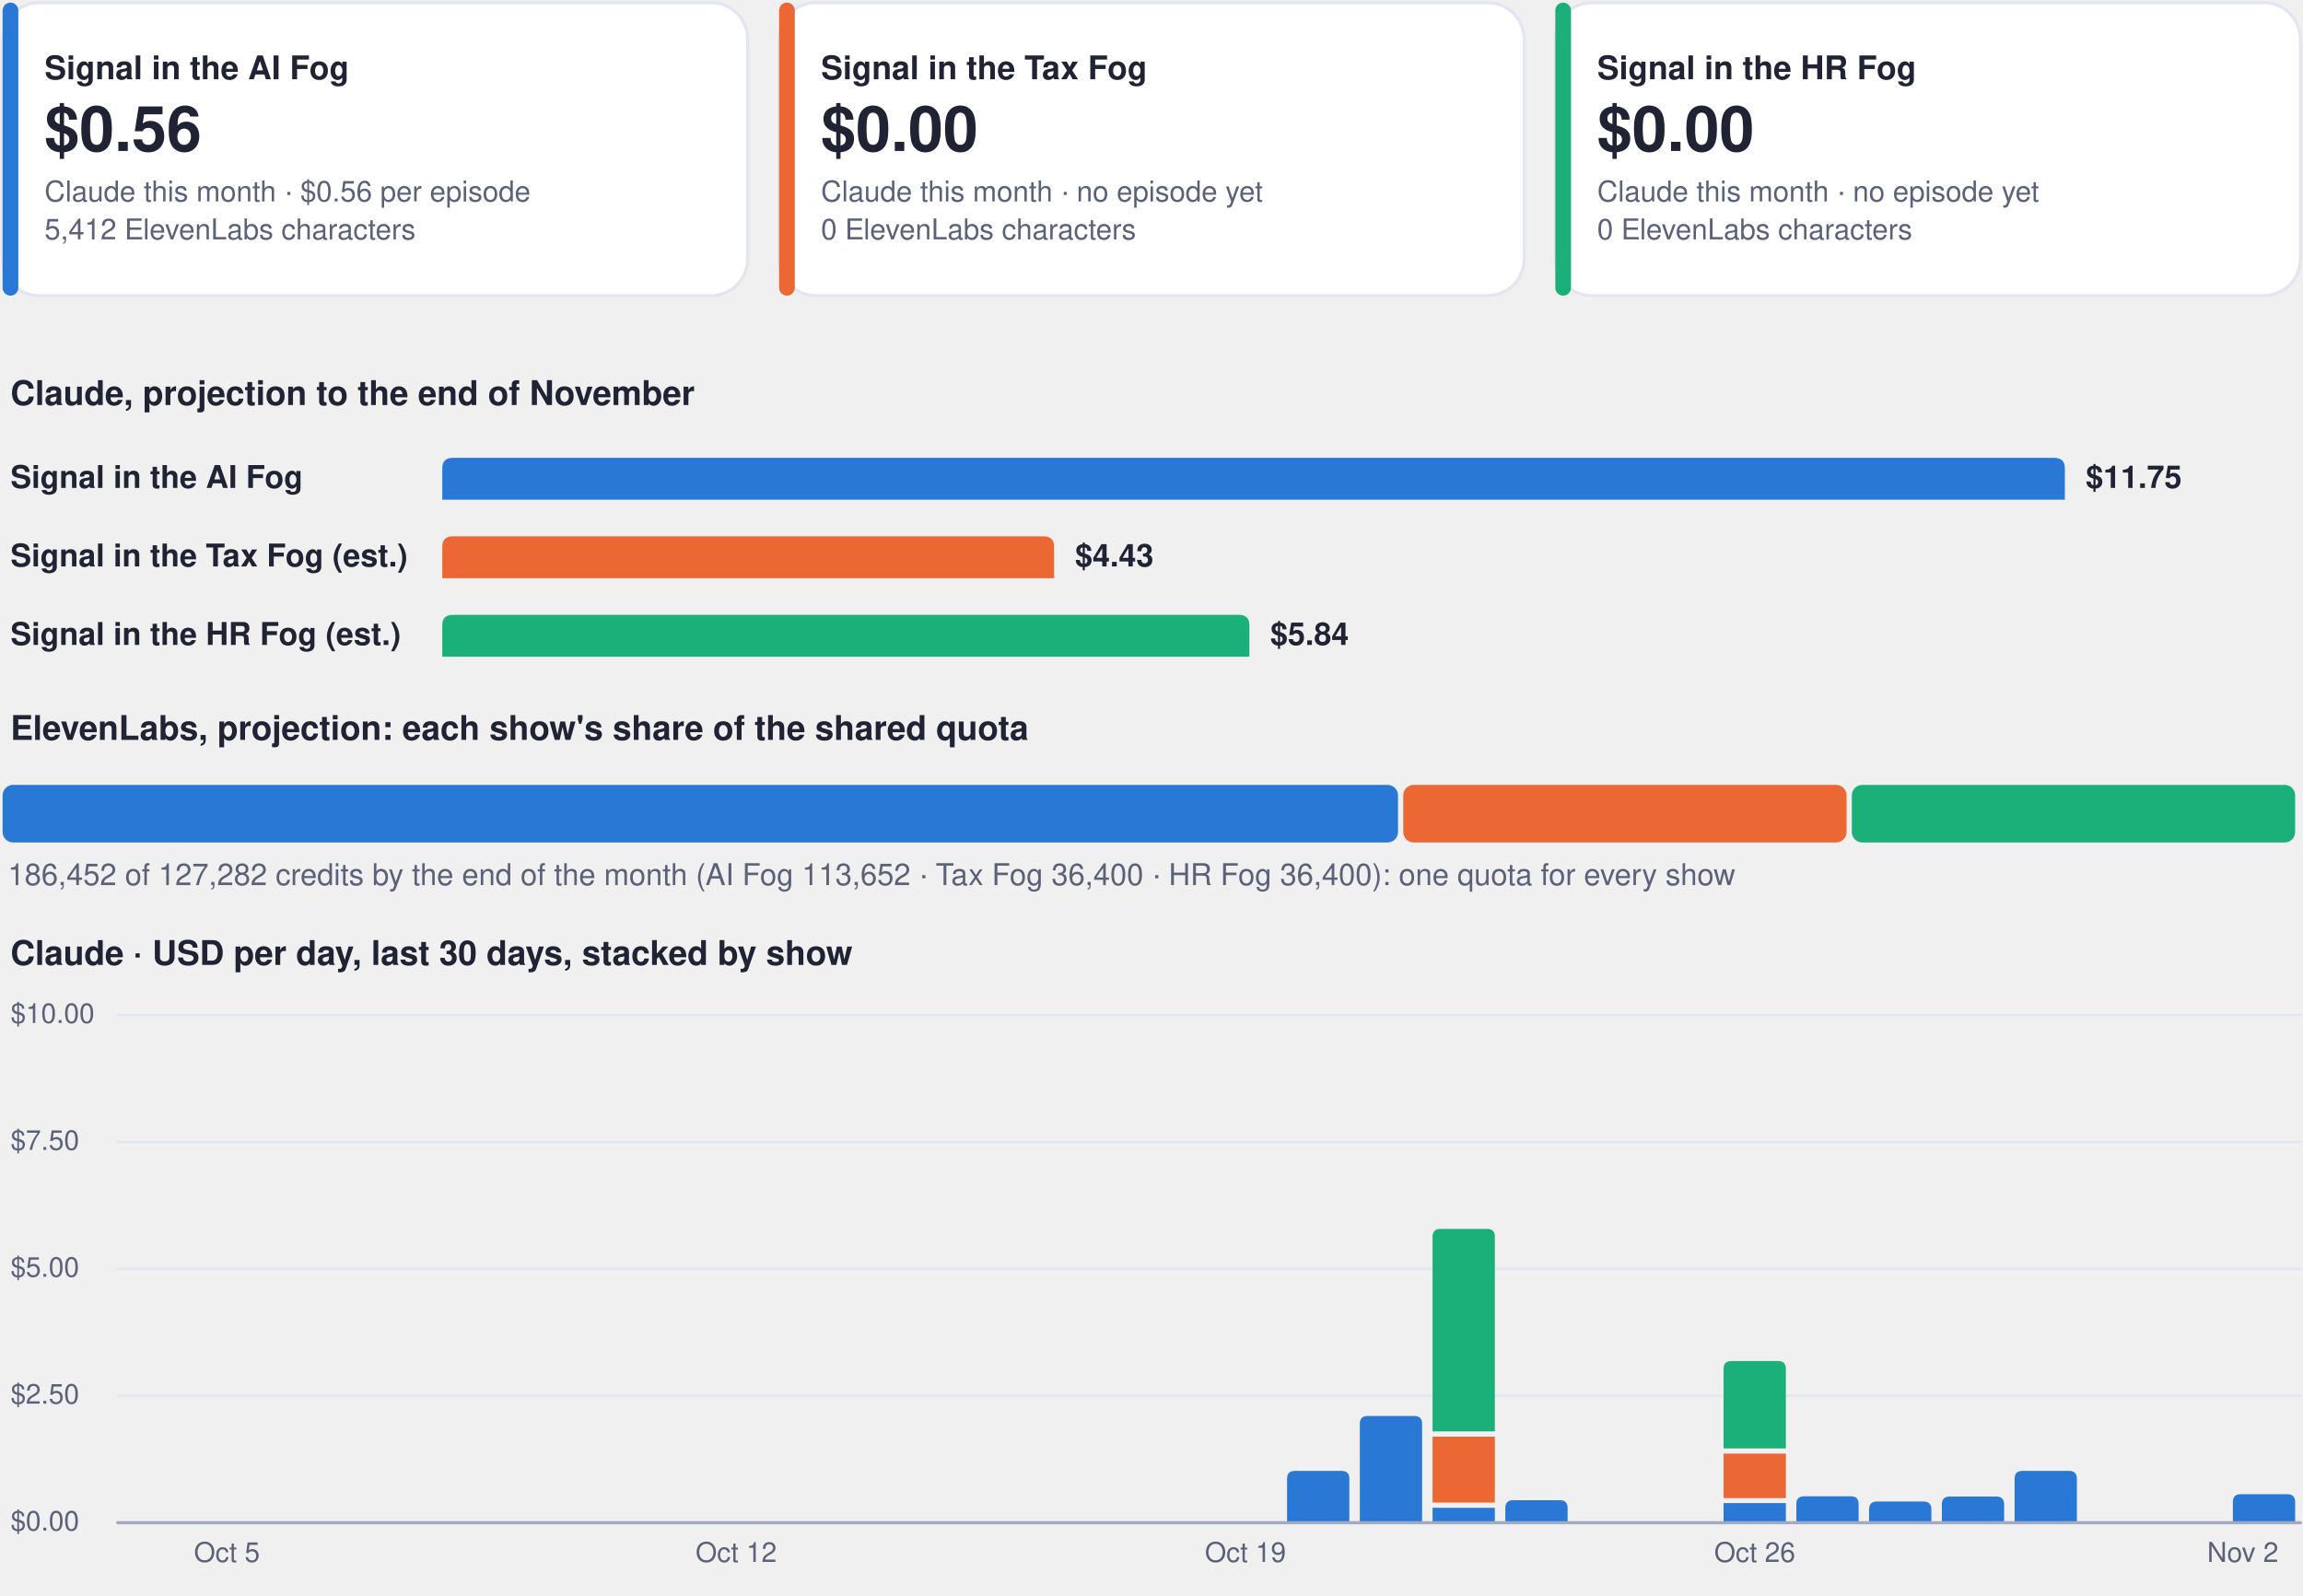
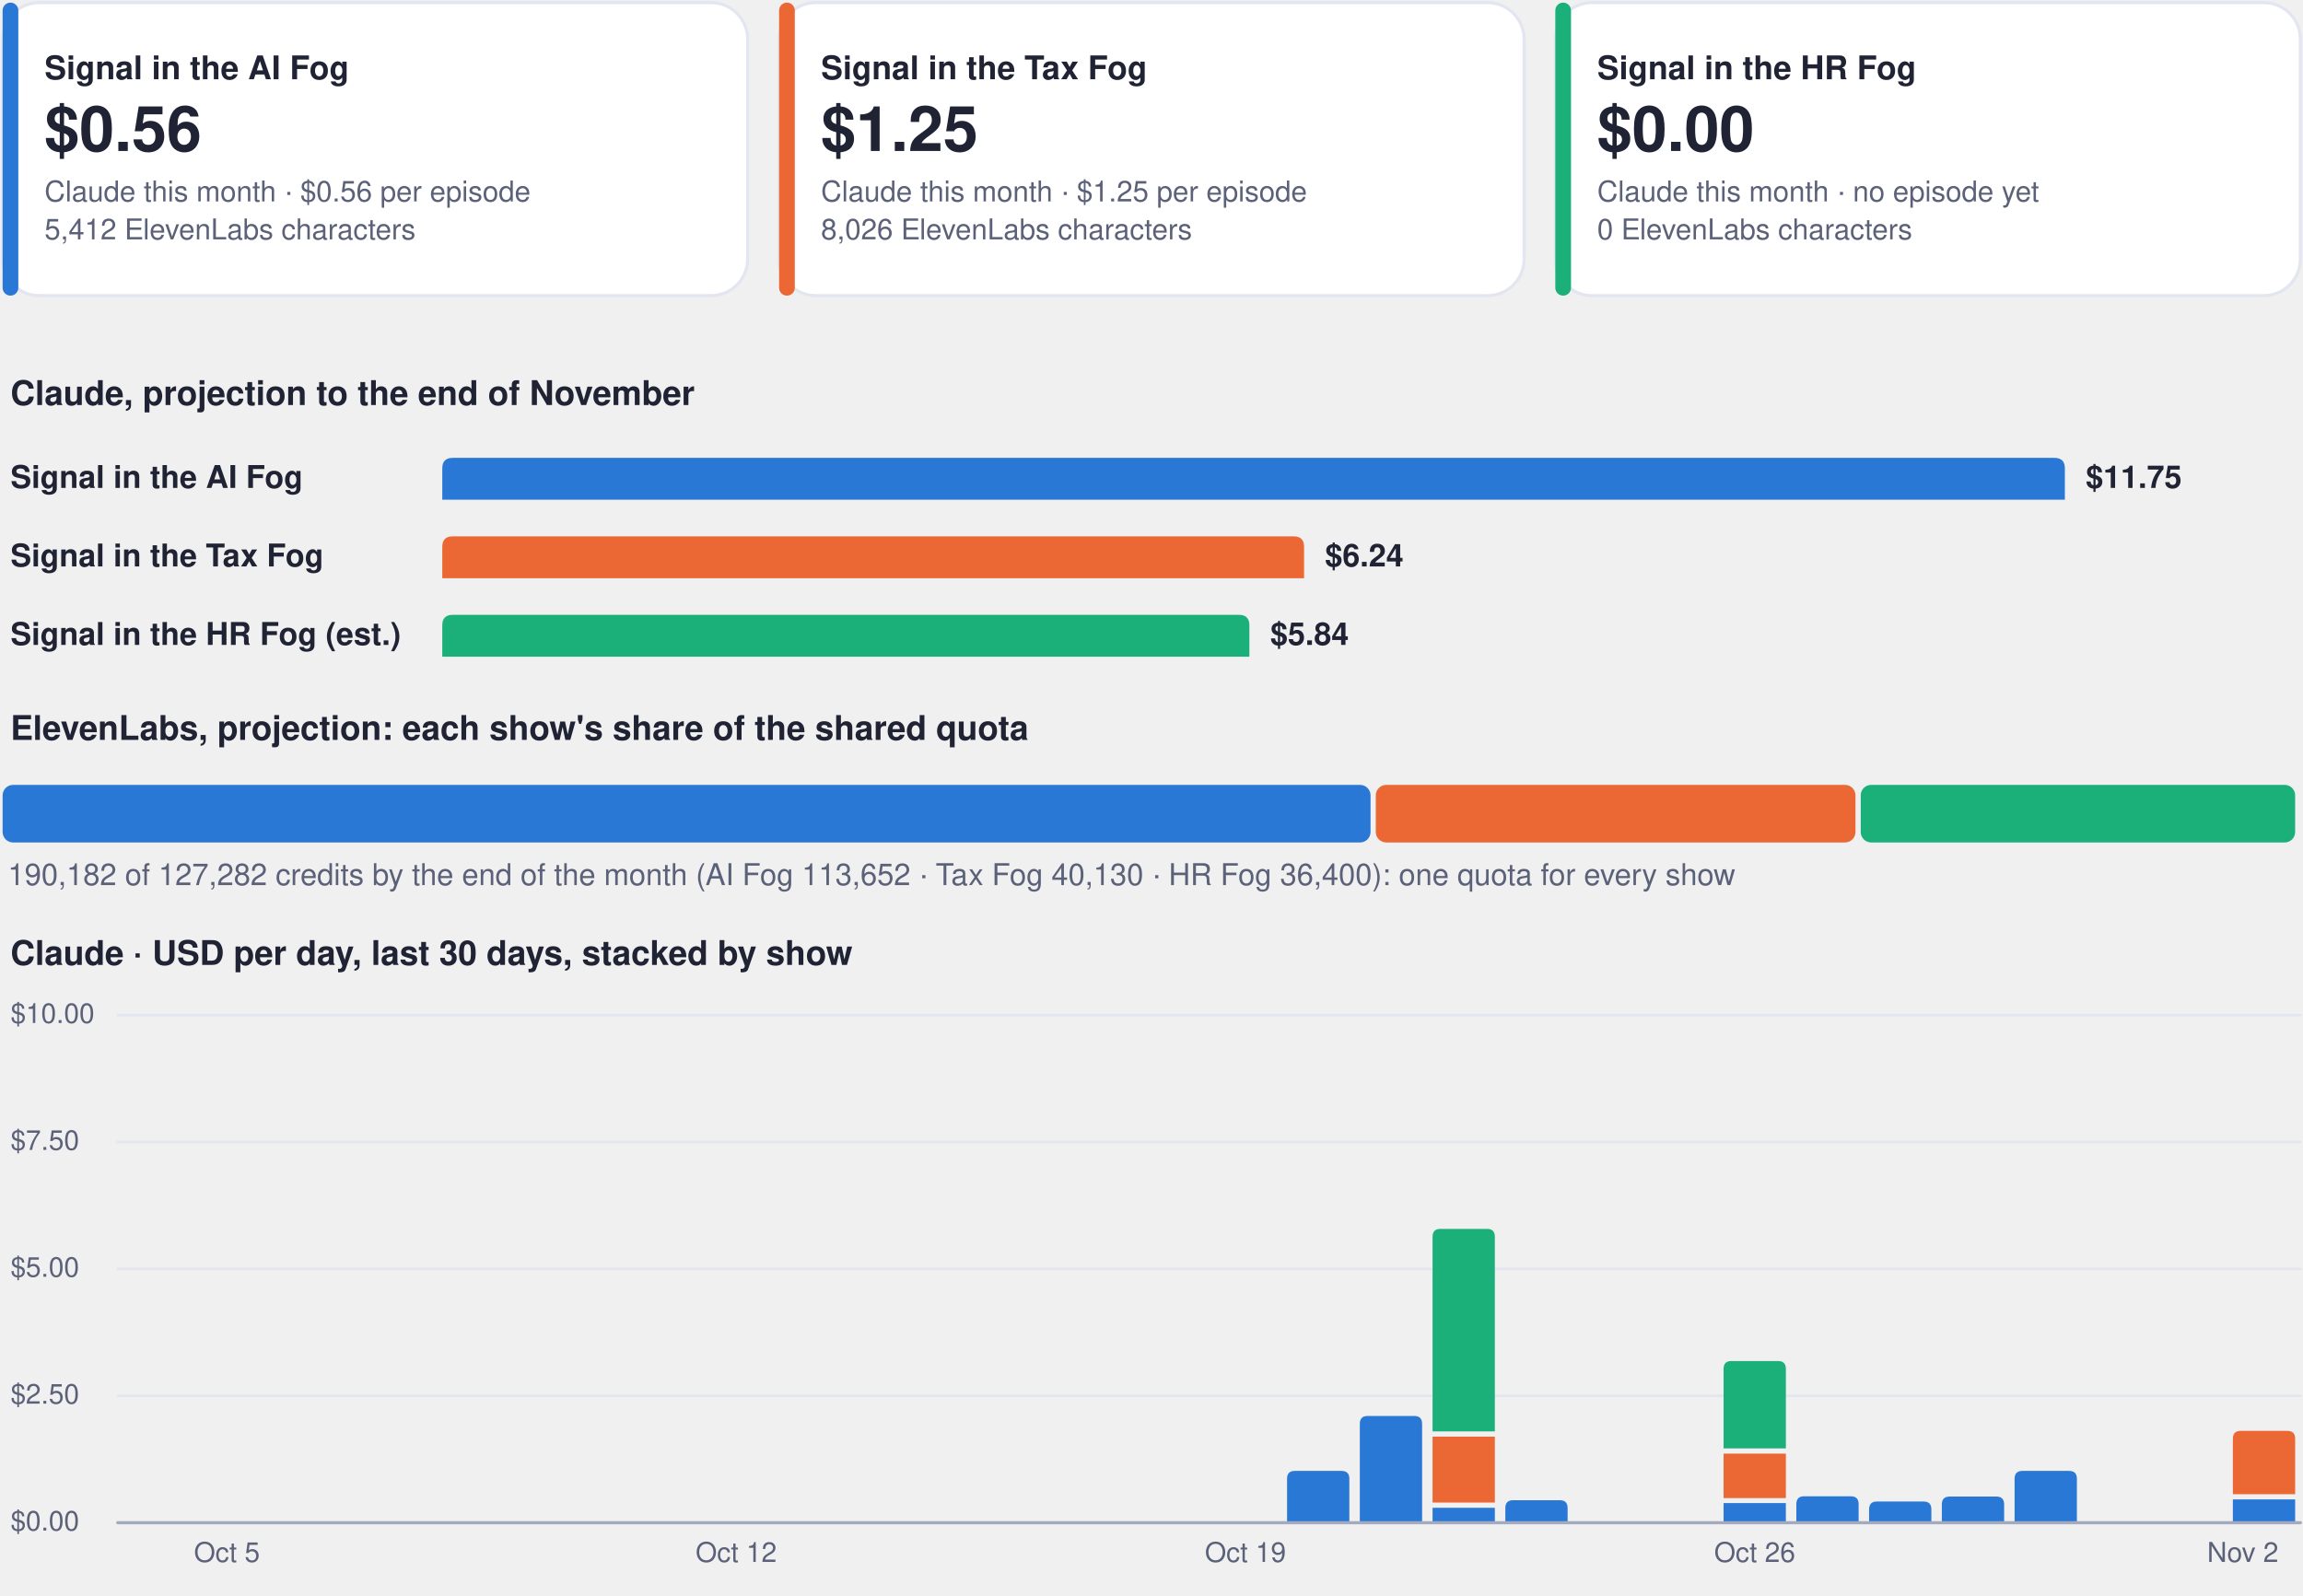
<svg xmlns="http://www.w3.org/2000/svg" viewBox="0 0 880 610" width="880" height="610" role="img" aria-label="Costs dashboard, every show">
  <rect x="1.0" y="1.0" width="284.7" height="112.0" rx="14" fill="#ffffff" stroke="#e3e6f0" stroke-width="1.2" />
  <rect x="1.0" y="1.0" width="6.0" height="112.0" rx="3" fill="#2a78d6" stroke="none" stroke-width="1.2" />
  <g class="box">
    <rect x="15.0" y="8.0" width="262.7" height="98.0" rx="12" fill="none" stroke="none" stroke-width="1.2" class="frame" />
    <text x="17.0" y="30.3" font-family="-apple-system, BlinkMacSystemFont, 'Segoe UI', Helvetica, Arial, sans-serif" font-size="12.5" font-weight="700" fill="#1f2333" text-anchor="start">Signal in the AI Fog</text>
    <text x="17.0" y="57.7" font-family="-apple-system, BlinkMacSystemFont, 'Segoe UI', Helvetica, Arial, sans-serif" font-size="24" font-weight="750" fill="#1f2333" text-anchor="start">$0.56</text>
    <text x="17.0" y="77.0" font-family="-apple-system, BlinkMacSystemFont, 'Segoe UI', Helvetica, Arial, sans-serif" font-size="11" font-weight="400" fill="#5b6178" text-anchor="start">Claude this month · $0.56 per episode</text>
    <text x="17.0" y="91.5" font-family="-apple-system, BlinkMacSystemFont, 'Segoe UI', Helvetica, Arial, sans-serif" font-size="11" font-weight="400" fill="#5b6178" text-anchor="start">5,412 ElevenLabs characters</text>
  </g>
  <rect x="297.7" y="1.0" width="284.7" height="112.0" rx="14" fill="#ffffff" stroke="#e3e6f0" stroke-width="1.2" />
  <rect x="297.7" y="1.0" width="6.0" height="112.0" rx="3" fill="#eb6834" stroke="none" stroke-width="1.2" />
  <g class="box">
    <rect x="311.7" y="8.0" width="262.7" height="98.0" rx="12" fill="none" stroke="none" stroke-width="1.2" class="frame" />
    <text x="313.7" y="30.3" font-family="-apple-system, BlinkMacSystemFont, 'Segoe UI', Helvetica, Arial, sans-serif" font-size="12.5" font-weight="700" fill="#1f2333" text-anchor="start">Signal in the Tax Fog</text>
-     <text x="313.7" y="57.7" font-family="-apple-system, BlinkMacSystemFont, 'Segoe UI', Helvetica, Arial, sans-serif" font-size="24" font-weight="750" fill="#1f2333" text-anchor="start">$0.00</text>
-     <text x="313.7" y="77.0" font-family="-apple-system, BlinkMacSystemFont, 'Segoe UI', Helvetica, Arial, sans-serif" font-size="11" font-weight="400" fill="#5b6178" text-anchor="start">Claude this month · no episode yet</text>
-     <text x="313.7" y="91.5" font-family="-apple-system, BlinkMacSystemFont, 'Segoe UI', Helvetica, Arial, sans-serif" font-size="11" font-weight="400" fill="#5b6178" text-anchor="start">0 ElevenLabs characters</text>
+     <text x="313.7" y="57.7" font-family="-apple-system, BlinkMacSystemFont, 'Segoe UI', Helvetica, Arial, sans-serif" font-size="24" font-weight="750" fill="#1f2333" text-anchor="start">$1.25</text>
+     <text x="313.7" y="77.0" font-family="-apple-system, BlinkMacSystemFont, 'Segoe UI', Helvetica, Arial, sans-serif" font-size="11" font-weight="400" fill="#5b6178" text-anchor="start">Claude this month · $1.25 per episode</text>
+     <text x="313.7" y="91.5" font-family="-apple-system, BlinkMacSystemFont, 'Segoe UI', Helvetica, Arial, sans-serif" font-size="11" font-weight="400" fill="#5b6178" text-anchor="start">8,026 ElevenLabs characters</text>
  </g>
  <rect x="594.3" y="1.0" width="284.7" height="112.0" rx="14" fill="#ffffff" stroke="#e3e6f0" stroke-width="1.2" />
  <rect x="594.3" y="1.0" width="6.0" height="112.0" rx="3" fill="#1baf7a" stroke="none" stroke-width="1.2" />
  <g class="box">
    <rect x="608.3" y="8.0" width="262.7" height="98.0" rx="12" fill="none" stroke="none" stroke-width="1.2" class="frame" />
    <text x="610.3" y="30.3" font-family="-apple-system, BlinkMacSystemFont, 'Segoe UI', Helvetica, Arial, sans-serif" font-size="12.5" font-weight="700" fill="#1f2333" text-anchor="start">Signal in the HR Fog</text>
    <text x="610.3" y="57.7" font-family="-apple-system, BlinkMacSystemFont, 'Segoe UI', Helvetica, Arial, sans-serif" font-size="24" font-weight="750" fill="#1f2333" text-anchor="start">$0.00</text>
    <text x="610.3" y="77.0" font-family="-apple-system, BlinkMacSystemFont, 'Segoe UI', Helvetica, Arial, sans-serif" font-size="11" font-weight="400" fill="#5b6178" text-anchor="start">Claude this month · no episode yet</text>
    <text x="610.3" y="91.5" font-family="-apple-system, BlinkMacSystemFont, 'Segoe UI', Helvetica, Arial, sans-serif" font-size="11" font-weight="400" fill="#5b6178" text-anchor="start">0 ElevenLabs characters</text>
  </g>
  <g class="box">
    <rect x="1.0" y="140.0" width="878.0" height="22.0" rx="12" fill="none" stroke="none" stroke-width="1.2" class="frame" />
    <text x="4.0" y="154.8" font-family="-apple-system, BlinkMacSystemFont, 'Segoe UI', Helvetica, Arial, sans-serif" font-size="13" font-weight="700" fill="#1f2333" text-anchor="start">Claude, projection to the end of November</text>
  </g>
  <g class="box">
    <rect x="1.0" y="172.0" width="160.0" height="22.0" rx="12" fill="none" stroke="none" stroke-width="1.2" class="frame" />
    <text x="4.0" y="186.5" font-family="-apple-system, BlinkMacSystemFont, 'Segoe UI', Helvetica, Arial, sans-serif" font-size="12" font-weight="600" fill="#1f2333" text-anchor="start">Signal in the AI Fog</text>
  </g>
  <path d="M169.0,191.0 L169.0,179.0 Q169.0,175.0 173.0,175.0 L785.0,175.0 Q789.0,175.0 789.0,179.0 L789.0,191.0 Z" fill="#2a78d6" />
  <g class="box">
    <rect x="795.0" y="172.0" width="84.0" height="22.0" rx="12" fill="none" stroke="none" stroke-width="1.2" class="frame" />
    <text x="797.0" y="186.5" font-family="-apple-system, BlinkMacSystemFont, 'Segoe UI', Helvetica, Arial, sans-serif" font-size="12" font-weight="650" fill="#1f2333" text-anchor="start">$11.75</text>
  </g>
  <g class="box">
    <rect x="1.0" y="202.0" width="160.0" height="22.0" rx="12" fill="none" stroke="none" stroke-width="1.2" class="frame" />
-     <text x="4.0" y="216.5" font-family="-apple-system, BlinkMacSystemFont, 'Segoe UI', Helvetica, Arial, sans-serif" font-size="12" font-weight="600" fill="#1f2333" text-anchor="start">Signal in the Tax Fog (est.)</text>
+     <text x="4.0" y="216.5" font-family="-apple-system, BlinkMacSystemFont, 'Segoe UI', Helvetica, Arial, sans-serif" font-size="12" font-weight="600" fill="#1f2333" text-anchor="start">Signal in the Tax Fog</text>
  </g>
-   <path d="M169.0,221.0 L169.0,209.0 Q169.0,205.0 173.0,205.0 L398.8,205.0 Q402.8,205.0 402.8,209.0 L402.8,221.0 Z" fill="#eb6834" />
+   <path d="M169.0,221.0 L169.0,209.0 Q169.0,205.0 173.0,205.0 L494.3,205.0 Q498.3,205.0 498.3,209.0 L498.3,221.0 Z" fill="#eb6834" />
  <g class="box">
-     <rect x="408.8" y="202.0" width="84.0" height="22.0" rx="12" fill="none" stroke="none" stroke-width="1.2" class="frame" />
-     <text x="410.8" y="216.5" font-family="-apple-system, BlinkMacSystemFont, 'Segoe UI', Helvetica, Arial, sans-serif" font-size="12" font-weight="650" fill="#1f2333" text-anchor="start">$4.43</text>
+     <rect x="504.3" y="202.0" width="84.0" height="22.0" rx="12" fill="none" stroke="none" stroke-width="1.2" class="frame" />
+     <text x="506.3" y="216.5" font-family="-apple-system, BlinkMacSystemFont, 'Segoe UI', Helvetica, Arial, sans-serif" font-size="12" font-weight="650" fill="#1f2333" text-anchor="start">$6.24</text>
  </g>
  <g class="box">
    <rect x="1.0" y="232.0" width="160.0" height="22.0" rx="12" fill="none" stroke="none" stroke-width="1.2" class="frame" />
    <text x="4.0" y="246.5" font-family="-apple-system, BlinkMacSystemFont, 'Segoe UI', Helvetica, Arial, sans-serif" font-size="12" font-weight="600" fill="#1f2333" text-anchor="start">Signal in the HR Fog (est.)</text>
  </g>
  <path d="M169.0,251.0 L169.0,239.0 Q169.0,235.0 173.0,235.0 L473.4,235.0 Q477.4,235.0 477.4,239.0 L477.4,251.0 Z" fill="#1baf7a" />
  <g class="box">
    <rect x="483.4" y="232.0" width="84.0" height="22.0" rx="12" fill="none" stroke="none" stroke-width="1.2" class="frame" />
    <text x="485.4" y="246.5" font-family="-apple-system, BlinkMacSystemFont, 'Segoe UI', Helvetica, Arial, sans-serif" font-size="12" font-weight="650" fill="#1f2333" text-anchor="start">$5.84</text>
  </g>
  <g class="box">
    <rect x="1.0" y="268.0" width="878.0" height="22.0" rx="12" fill="none" stroke="none" stroke-width="1.2" class="frame" />
    <text x="4.0" y="282.8" font-family="-apple-system, BlinkMacSystemFont, 'Segoe UI', Helvetica, Arial, sans-serif" font-size="13" font-weight="700" fill="#1f2333" text-anchor="start">ElevenLabs, projection: each show's share of the shared quota</text>
  </g>
-   <rect x="1.0" y="300.0" width="533.2" height="22.0" rx="4" fill="#2a78d6" stroke="none" stroke-width="1.2" />
-   <rect x="536.2" y="300.0" width="169.4" height="22.0" rx="4" fill="#eb6834" stroke="none" stroke-width="1.2" />
-   <rect x="707.6" y="300.0" width="169.4" height="22.0" rx="4" fill="#1baf7a" stroke="none" stroke-width="1.2" />
+   <rect x="1.0" y="300.0" width="522.7" height="22.0" rx="4" fill="#2a78d6" stroke="none" stroke-width="1.2" />
+   <rect x="525.7" y="300.0" width="183.3" height="22.0" rx="4" fill="#eb6834" stroke="none" stroke-width="1.2" />
+   <rect x="711.0" y="300.0" width="166.0" height="22.0" rx="4" fill="#1baf7a" stroke="none" stroke-width="1.2" />
  <g class="box">
    <rect x="1.0" y="326.0" width="878.0" height="18.0" rx="12" fill="none" stroke="none" stroke-width="1.2" class="frame" />
-     <text x="3.0" y="338.3" font-family="-apple-system, BlinkMacSystemFont, 'Segoe UI', Helvetica, Arial, sans-serif" font-size="11.5" font-weight="500" fill="#5b6178" text-anchor="start">186,452 of 127,282 credits by the end of the month (AI Fog 113,652 · Tax Fog 36,400 · HR Fog 36,400): one quota for every show</text>
+     <text x="3.0" y="338.3" font-family="-apple-system, BlinkMacSystemFont, 'Segoe UI', Helvetica, Arial, sans-serif" font-size="11.5" font-weight="500" fill="#5b6178" text-anchor="start">190,182 of 127,282 credits by the end of the month (AI Fog 113,652 · Tax Fog 40,130 · HR Fog 36,400): one quota for every show</text>
  </g>
  <g class="box">
    <rect x="1.0" y="354.0" width="878.0" height="22.0" rx="12" fill="none" stroke="none" stroke-width="1.2" class="frame" />
    <text x="4.0" y="368.8" font-family="-apple-system, BlinkMacSystemFont, 'Segoe UI', Helvetica, Arial, sans-serif" font-size="13" font-weight="700" fill="#1f2333" text-anchor="start">Claude · USD per day, last 30 days, stacked by show</text>
  </g>
  <path d="M45,582.0 L879,582.0" fill="none" stroke="#e3e6f0" stroke-width="1" stroke-linecap="round" stroke-linejoin="round" />
  <g class="box">
    <rect x="1.0" y="574.0" width="42.0" height="16.0" rx="12" fill="none" stroke="none" stroke-width="1.2" class="frame" />
    <text x="4.0" y="585.0" font-family="-apple-system, BlinkMacSystemFont, 'Segoe UI', Helvetica, Arial, sans-serif" font-size="10.5" font-weight="500" fill="#5b6178" text-anchor="start">$0.00</text>
  </g>
  <path d="M45,533.5 L879,533.5" fill="none" stroke="#e3e6f0" stroke-width="1" stroke-linecap="round" stroke-linejoin="round" />
  <g class="box">
    <rect x="1.0" y="525.5" width="42.0" height="16.0" rx="12" fill="none" stroke="none" stroke-width="1.2" class="frame" />
    <text x="4.0" y="536.5" font-family="-apple-system, BlinkMacSystemFont, 'Segoe UI', Helvetica, Arial, sans-serif" font-size="10.5" font-weight="500" fill="#5b6178" text-anchor="start">$2.50</text>
  </g>
  <path d="M45,485.0 L879,485.0" fill="none" stroke="#e3e6f0" stroke-width="1" stroke-linecap="round" stroke-linejoin="round" />
  <g class="box">
    <rect x="1.0" y="477.0" width="42.0" height="16.0" rx="12" fill="none" stroke="none" stroke-width="1.2" class="frame" />
    <text x="4.0" y="488.0" font-family="-apple-system, BlinkMacSystemFont, 'Segoe UI', Helvetica, Arial, sans-serif" font-size="10.5" font-weight="500" fill="#5b6178" text-anchor="start">$5.00</text>
  </g>
  <path d="M45,436.5 L879,436.5" fill="none" stroke="#e3e6f0" stroke-width="1" stroke-linecap="round" stroke-linejoin="round" />
  <g class="box">
    <rect x="1.0" y="428.5" width="42.0" height="16.0" rx="12" fill="none" stroke="none" stroke-width="1.2" class="frame" />
    <text x="4.0" y="439.5" font-family="-apple-system, BlinkMacSystemFont, 'Segoe UI', Helvetica, Arial, sans-serif" font-size="10.5" font-weight="500" fill="#5b6178" text-anchor="start">$7.50</text>
  </g>
  <path d="M45,388.0 L879,388.0" fill="none" stroke="#e3e6f0" stroke-width="1" stroke-linecap="round" stroke-linejoin="round" />
  <g class="box">
    <rect x="1.0" y="380.0" width="42.0" height="16.0" rx="12" fill="none" stroke="none" stroke-width="1.2" class="frame" />
    <text x="4.0" y="391.0" font-family="-apple-system, BlinkMacSystemFont, 'Segoe UI', Helvetica, Arial, sans-serif" font-size="10.5" font-weight="500" fill="#5b6178" text-anchor="start">$10.00</text>
  </g>
  <g class="box">
    <rect x="64.7" y="586.0" width="44.0" height="16.0" rx="12" fill="none" stroke="none" stroke-width="1.2" class="frame" />
    <text x="86.7" y="597.0" font-family="-apple-system, BlinkMacSystemFont, 'Segoe UI', Helvetica, Arial, sans-serif" font-size="10.5" font-weight="500" fill="#5b6178" text-anchor="middle">Oct 5</text>
  </g>
  <g class="box">
    <rect x="259.3" y="586.0" width="44.0" height="16.0" rx="12" fill="none" stroke="none" stroke-width="1.2" class="frame" />
    <text x="281.3" y="597.0" font-family="-apple-system, BlinkMacSystemFont, 'Segoe UI', Helvetica, Arial, sans-serif" font-size="10.5" font-weight="500" fill="#5b6178" text-anchor="middle">Oct 12</text>
  </g>
  <g class="box">
    <rect x="453.9" y="586.0" width="44.0" height="16.0" rx="12" fill="none" stroke="none" stroke-width="1.2" class="frame" />
    <text x="475.9" y="597.0" font-family="-apple-system, BlinkMacSystemFont, 'Segoe UI', Helvetica, Arial, sans-serif" font-size="10.5" font-weight="500" fill="#5b6178" text-anchor="middle">Oct 19</text>
  </g>
  <path d="M491.8,582.0 L491.8,565.2 Q491.8,562.2 494.8,562.2 L512.6,562.2 Q515.6,562.2 515.6,565.2 L515.6,582.0 Z" fill="#2a78d6" />
  <path d="M519.6,582.0 L519.6,544.2 Q519.6,541.2 522.6,541.2 L540.4,541.2 Q543.4,541.2 543.4,544.2 L543.4,582.0 Z" fill="#2a78d6" />
  <path d="M547.4,576.3 h23.8 v5.7 h-23.8 Z" fill="#2a78d6" />
  <path d="M547.4,549.1 h23.8 v25.2 h-23.8 Z" fill="#eb6834" />
  <path d="M547.4,547.1 L547.4,472.7 Q547.4,469.7 550.4,469.7 L568.2,469.7 Q571.2,469.7 571.2,472.7 L571.2,547.1 Z" fill="#1baf7a" />
  <path d="M575.2,582.0 L575.2,576.4 Q575.2,573.4 578.2,573.4 L596.0,573.4 Q599.0,573.4 599.0,576.4 L599.0,582.0 Z" fill="#2a78d6" />
  <path d="M658.6,574.5 h23.8 v7.5 h-23.8 Z" fill="#2a78d6" />
  <path d="M658.6,555.6 h23.8 v17.0 h-23.8 Z" fill="#eb6834" />
  <path d="M658.6,553.6 L658.6,523.2 Q658.6,520.2 661.6,520.2 L679.4,520.2 Q682.4,520.2 682.4,523.2 L682.4,553.6 Z" fill="#1baf7a" />
  <g class="box">
    <rect x="648.5" y="586.0" width="44.0" height="16.0" rx="12" fill="none" stroke="none" stroke-width="1.2" class="frame" />
    <text x="670.5" y="597.0" font-family="-apple-system, BlinkMacSystemFont, 'Segoe UI', Helvetica, Arial, sans-serif" font-size="10.5" font-weight="500" fill="#5b6178" text-anchor="middle">Oct 26</text>
  </g>
  <path d="M686.4,582.0 L686.4,574.9 Q686.4,571.9 689.4,571.9 L707.2,571.9 Q710.2,571.9 710.2,574.9 L710.2,582.0 Z" fill="#2a78d6" />
  <path d="M714.2,582.0 L714.2,576.9 Q714.2,573.9 717.2,573.9 L735.0,573.9 Q738.0,573.9 738.0,576.9 L738.0,582.0 Z" fill="#2a78d6" />
  <path d="M742.0,582.0 L742.0,575.0 Q742.0,572.0 745.0,572.0 L762.8,572.0 Q765.8,572.0 765.8,575.0 L765.8,582.0 Z" fill="#2a78d6" />
  <path d="M769.8,582.0 L769.8,565.2 Q769.8,562.2 772.8,562.2 L790.6,562.2 Q793.6,562.2 793.6,565.2 L793.6,582.0 Z" fill="#2a78d6" />
-   <path d="M853.2,582.0 L853.2,574.1 Q853.2,571.1 856.2,571.1 L874.0,571.1 Q877.0,571.1 877.0,574.1 L877.0,582.0 Z" fill="#2a78d6" />
+   <path d="M853.2,573.1 h23.8 v8.9 h-23.8 Z" fill="#2a78d6" />
+   <path d="M853.2,571.1 L853.2,549.9 Q853.2,546.9 856.2,546.9 L874.0,546.9 Q877.0,546.9 877.0,549.9 L877.0,571.1 Z" fill="#eb6834" />
  <g class="box">
    <rect x="835.0" y="586.0" width="44.0" height="16.0" rx="12" fill="none" stroke="none" stroke-width="1.2" class="frame" />
    <text x="857.0" y="597.0" font-family="-apple-system, BlinkMacSystemFont, 'Segoe UI', Helvetica, Arial, sans-serif" font-size="10.5" font-weight="500" fill="#5b6178" text-anchor="middle">Nov 2</text>
  </g>
  <path d="M45,582 L879,582" fill="none" stroke="#a3a9bf" stroke-width="1.2" stroke-linecap="round" stroke-linejoin="round" />
</svg>
